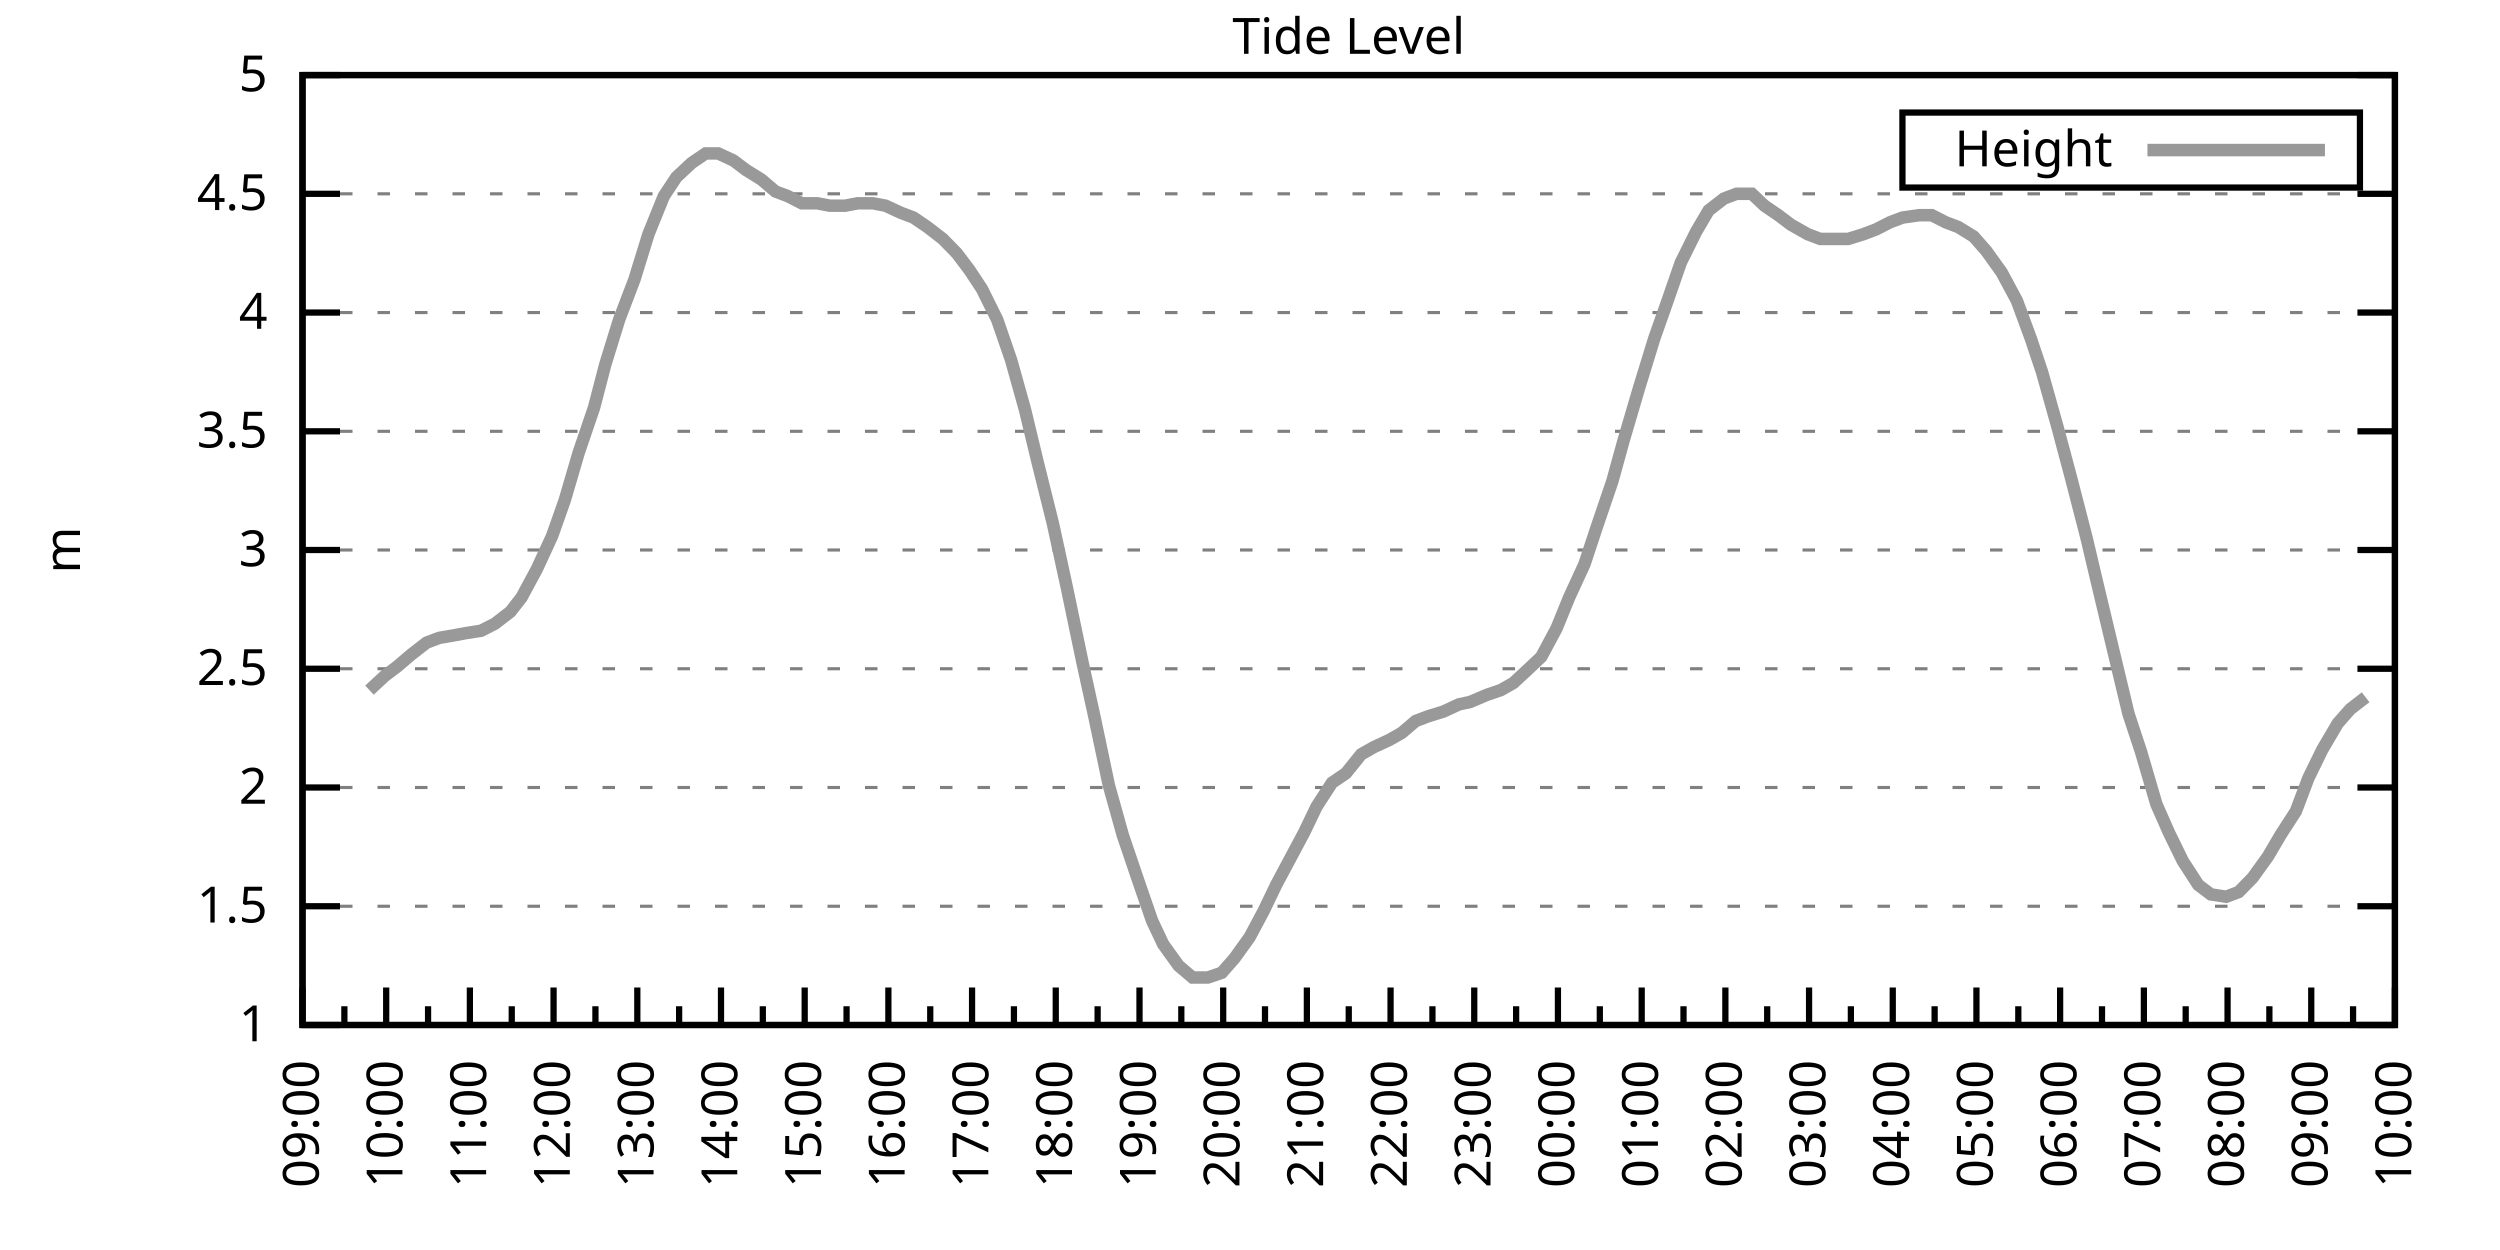
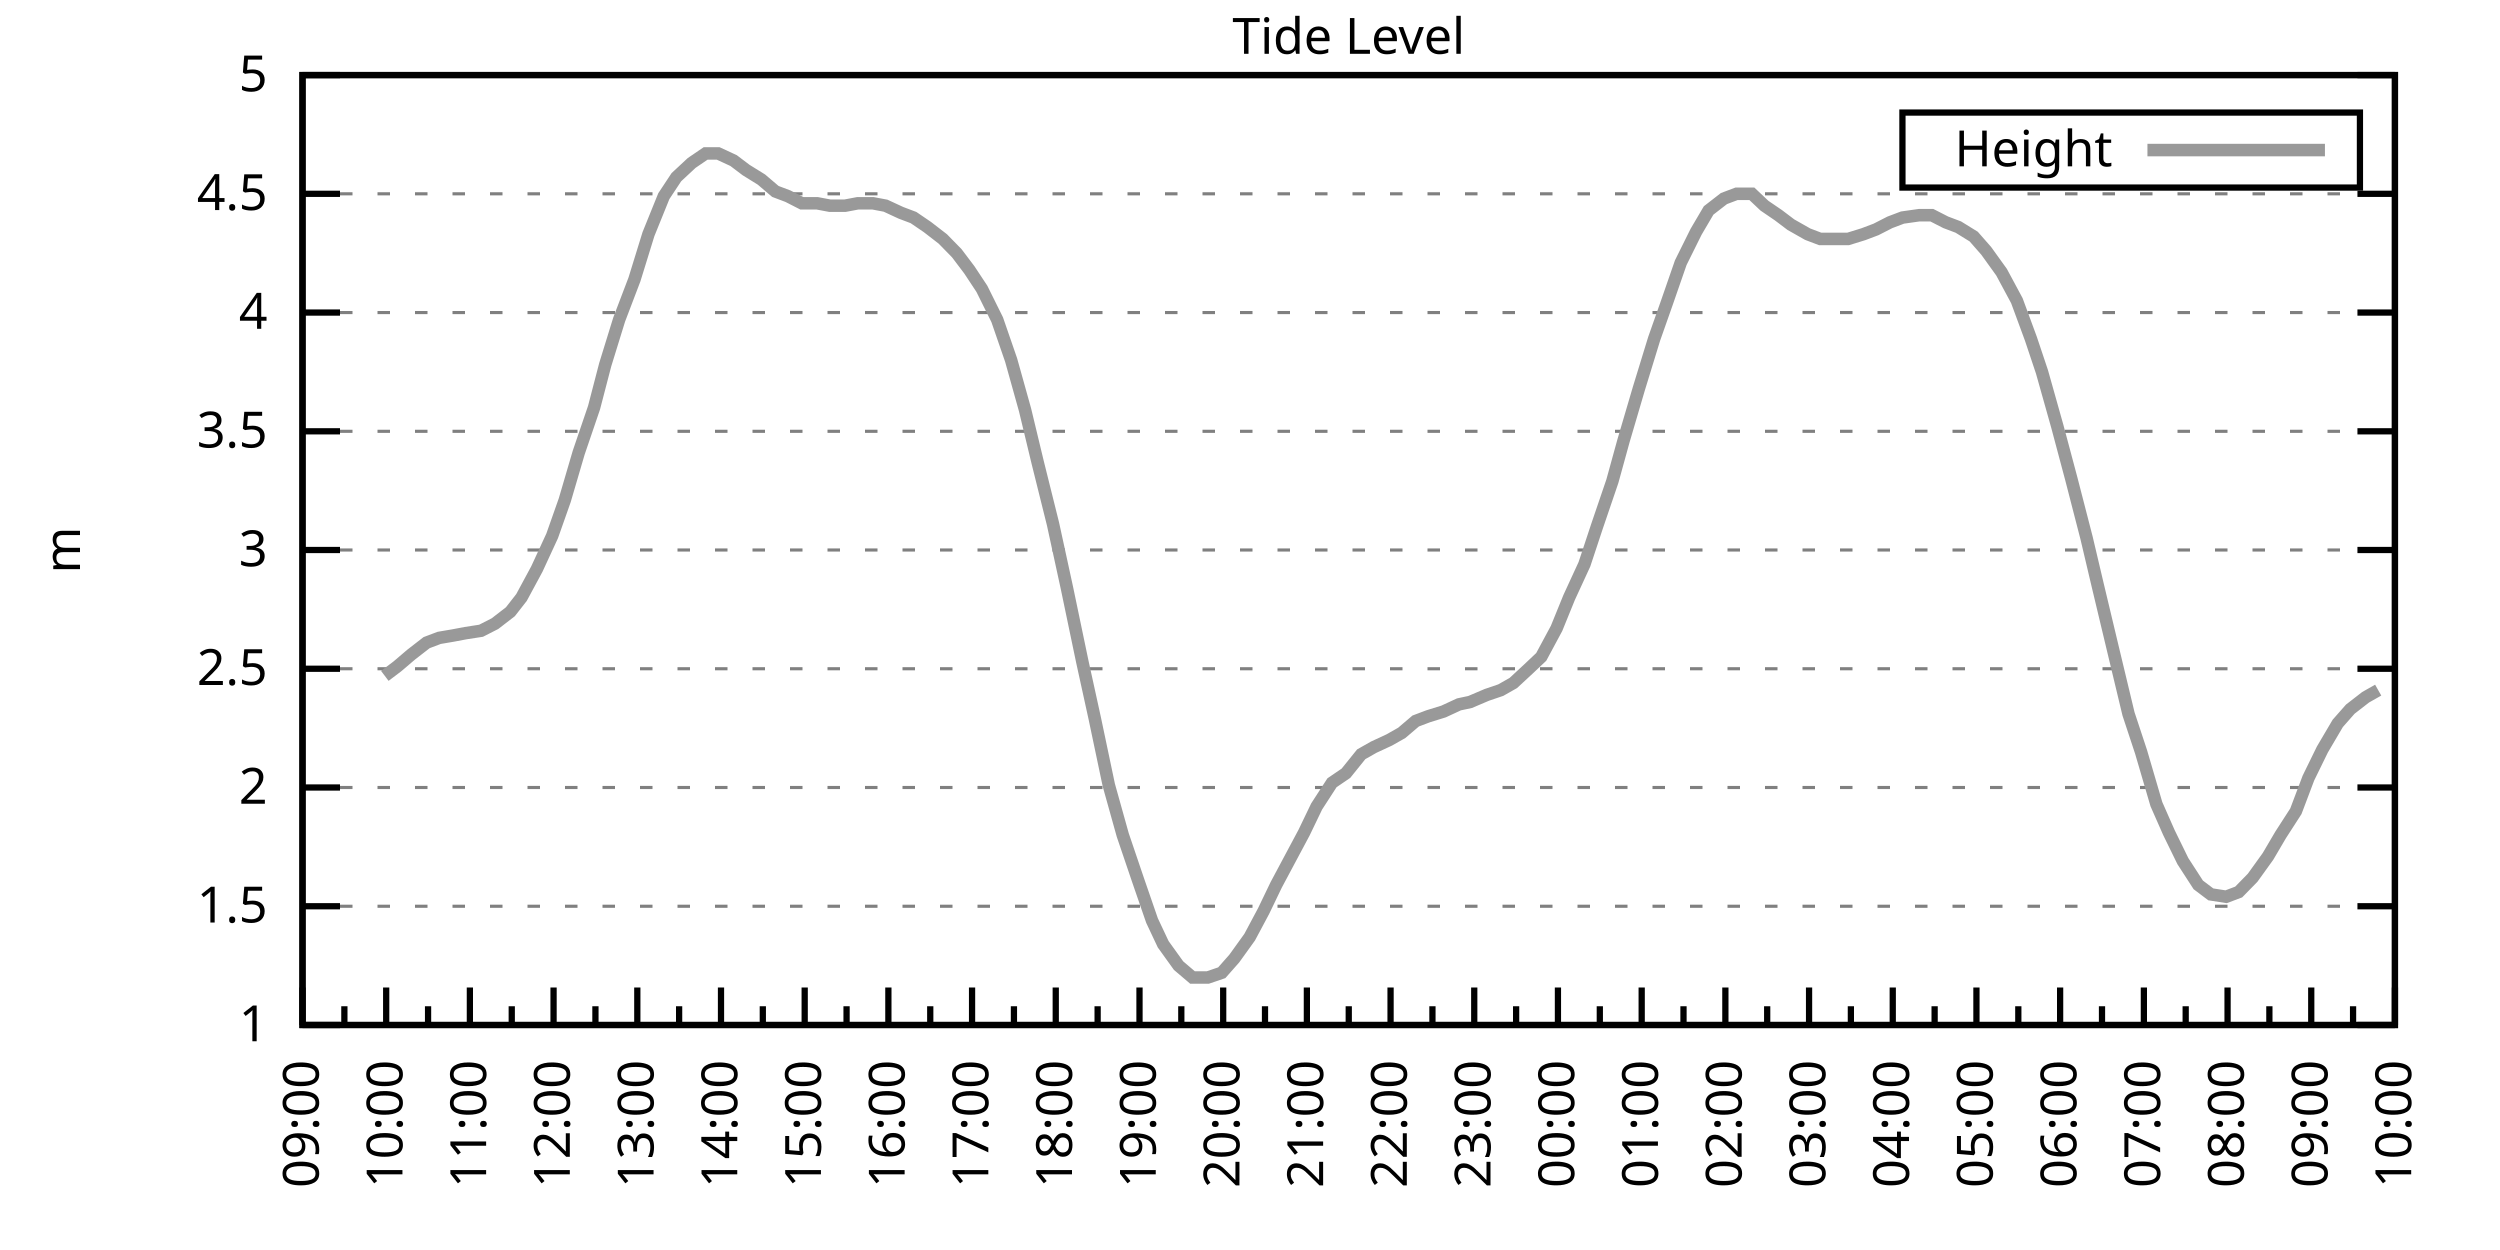
<svg xmlns="http://www.w3.org/2000/svg" xmlns:xlink="http://www.w3.org/1999/xlink" width="400" height="200" viewBox="0 0 400 200">
  <g id="gnuplot_canvas">
    <rect x="0" y="0" width="400" height="200" fill="none" />
    <defs>
      <circle id="gpDot" r="0.5" stroke-width="0.5" stroke="currentColor" />
      <path id="gpPt0" stroke-width="0.333" stroke="currentColor" d="M-1,0 h2 M0,-1 v2" />
      <path id="gpPt1" stroke-width="0.333" stroke="currentColor" d="M-1,-1 L1,1 M1,-1 L-1,1" />
      <path id="gpPt2" stroke-width="0.333" stroke="currentColor" d="M-1,0 L1,0 M0,-1 L0,1 M-1,-1 L1,1 M-1,1 L1,-1" />
      <rect id="gpPt3" stroke-width="0.333" stroke="currentColor" x="-1" y="-1" width="2" height="2" />
      <rect id="gpPt4" stroke-width="0.333" stroke="currentColor" fill="currentColor" x="-1" y="-1" width="2" height="2" />
      <circle id="gpPt5" stroke-width="0.333" stroke="currentColor" cx="0" cy="0" r="1" />
      <use xlink:href="#gpPt5" id="gpPt6" fill="currentColor" stroke="none" />
      <path id="gpPt7" stroke-width="0.333" stroke="currentColor" d="M0,-1.33 L-1.33,0.67 L1.33,0.67 z" />
      <use xlink:href="#gpPt7" id="gpPt8" fill="currentColor" stroke="none" />
      <use xlink:href="#gpPt7" id="gpPt9" stroke="currentColor" transform="rotate(180)" />
      <use xlink:href="#gpPt9" id="gpPt10" fill="currentColor" stroke="none" />
      <use xlink:href="#gpPt3" id="gpPt11" stroke="currentColor" transform="rotate(45)" />
      <use xlink:href="#gpPt11" id="gpPt12" fill="currentColor" stroke="none" />
      <path id="gpPt13" stroke-width="0.333" stroke="currentColor" d="M0,1.330 L1.265,0.411 L0.782,-1.067 L-0.782,-1.076 L-1.265,0.411 z" />
      <use xlink:href="#gpPt13" id="gpPt14" fill="currentColor" stroke="none" />
      <filter id="textbox" filterUnits="objectBoundingBox" x="0" y="0" height="1" width="1">
        <feFlood flood-color="white" flood-opacity="1" result="bgnd" />
        <feComposite in="SourceGraphic" in2="bgnd" operator="atop" />
      </filter>
      <filter id="greybox" filterUnits="objectBoundingBox" x="0" y="0" height="1" width="1">
        <feFlood flood-color="lightgrey" flood-opacity="1" result="grey" />
        <feComposite in="SourceGraphic" in2="grey" operator="atop" />
      </filter>
    </defs>
    <g fill="none" color="white" stroke="currentColor" stroke-width="1.00" stroke-linecap="butt" stroke-linejoin="miter">
</g>
    <g fill="none" color="black" stroke="currentColor" stroke-width="1.00" stroke-linecap="butt" stroke-linejoin="miter">
      <g stroke="none" shape-rendering="crispEdges">
        <polygon fill="rgb(255, 255, 255)" points="48.40,164.00 383.18,164.00 383.18,12.02 48.40,12.02 " />
      </g>
    </g>
    <g fill="none" color="black" stroke="currentColor" stroke-width="1.00" stroke-linecap="butt" stroke-linejoin="miter">
</g>
    <g fill="none" color="black" stroke="black" stroke-width="0.50" stroke-linecap="butt" stroke-linejoin="miter">
</g>
    <g fill="none" color="gray" stroke="currentColor" stroke-width="0.50" stroke-linecap="butt" stroke-linejoin="miter">
      <path stroke="gray" stroke-dasharray="2,4" class="gridline" d="M48.40,164.00 L383.19,164.00  " />
    </g>
    <g fill="none" color="gray" stroke="gray" stroke-width="1.00" stroke-linecap="butt" stroke-linejoin="miter">
</g>
    <g fill="none" color="black" stroke="currentColor" stroke-width="1.00" stroke-linecap="butt" stroke-linejoin="miter">
      <path stroke="black" d="M48.40,164.00 L54.40,164.00 M383.19,164.00 L377.19,164.00  " />
      <g transform="translate(42.80,166.60)" stroke="none" fill="black" font-family="Sans" font-size="8.00" text-anchor="end">
        <text>
          <tspan font-family="Sans"> 1</tspan>
        </text>
      </g>
    </g>
    <g fill="none" color="black" stroke="currentColor" stroke-width="1.00" stroke-linecap="butt" stroke-linejoin="miter">
</g>
    <g fill="none" color="black" stroke="black" stroke-width="0.50" stroke-linecap="butt" stroke-linejoin="miter">
</g>
    <g fill="none" color="gray" stroke="currentColor" stroke-width="0.50" stroke-linecap="butt" stroke-linejoin="miter">
      <path stroke="gray" stroke-dasharray="2,4" class="gridline" d="M48.40,145.00 L383.19,145.00  " />
    </g>
    <g fill="none" color="gray" stroke="gray" stroke-width="1.00" stroke-linecap="butt" stroke-linejoin="miter">
</g>
    <g fill="none" color="black" stroke="currentColor" stroke-width="1.00" stroke-linecap="butt" stroke-linejoin="miter">
      <path stroke="black" d="M48.40,145.00 L54.40,145.00 M383.19,145.00 L377.19,145.00  " />
      <g transform="translate(42.80,147.60)" stroke="none" fill="black" font-family="Sans" font-size="8.00" text-anchor="end">
        <text>
          <tspan font-family="Sans"> 1.5</tspan>
        </text>
      </g>
    </g>
    <g fill="none" color="black" stroke="currentColor" stroke-width="1.00" stroke-linecap="butt" stroke-linejoin="miter">
</g>
    <g fill="none" color="black" stroke="black" stroke-width="0.50" stroke-linecap="butt" stroke-linejoin="miter">
</g>
    <g fill="none" color="gray" stroke="currentColor" stroke-width="0.50" stroke-linecap="butt" stroke-linejoin="miter">
      <path stroke="gray" stroke-dasharray="2,4" class="gridline" d="M48.40,126.00 L383.19,126.00  " />
    </g>
    <g fill="none" color="gray" stroke="gray" stroke-width="1.00" stroke-linecap="butt" stroke-linejoin="miter">
</g>
    <g fill="none" color="black" stroke="currentColor" stroke-width="1.00" stroke-linecap="butt" stroke-linejoin="miter">
      <path stroke="black" d="M48.40,126.00 L54.40,126.00 M383.19,126.00 L377.19,126.00  " />
      <g transform="translate(42.80,128.60)" stroke="none" fill="black" font-family="Sans" font-size="8.00" text-anchor="end">
        <text>
          <tspan font-family="Sans"> 2</tspan>
        </text>
      </g>
    </g>
    <g fill="none" color="black" stroke="currentColor" stroke-width="1.00" stroke-linecap="butt" stroke-linejoin="miter">
</g>
    <g fill="none" color="black" stroke="black" stroke-width="0.50" stroke-linecap="butt" stroke-linejoin="miter">
</g>
    <g fill="none" color="gray" stroke="currentColor" stroke-width="0.50" stroke-linecap="butt" stroke-linejoin="miter">
      <path stroke="gray" stroke-dasharray="2,4" class="gridline" d="M48.40,107.00 L383.19,107.00  " />
    </g>
    <g fill="none" color="gray" stroke="gray" stroke-width="1.00" stroke-linecap="butt" stroke-linejoin="miter">
</g>
    <g fill="none" color="black" stroke="currentColor" stroke-width="1.00" stroke-linecap="butt" stroke-linejoin="miter">
      <path stroke="black" d="M48.40,107.00 L54.40,107.00 M383.19,107.00 L377.19,107.00  " />
      <g transform="translate(42.80,109.60)" stroke="none" fill="black" font-family="Sans" font-size="8.00" text-anchor="end">
        <text>
          <tspan font-family="Sans"> 2.5</tspan>
        </text>
      </g>
    </g>
    <g fill="none" color="black" stroke="currentColor" stroke-width="1.00" stroke-linecap="butt" stroke-linejoin="miter">
</g>
    <g fill="none" color="black" stroke="black" stroke-width="0.50" stroke-linecap="butt" stroke-linejoin="miter">
</g>
    <g fill="none" color="gray" stroke="currentColor" stroke-width="0.50" stroke-linecap="butt" stroke-linejoin="miter">
      <path stroke="gray" stroke-dasharray="2,4" class="gridline" d="M48.40,88.00 L383.19,88.00  " />
    </g>
    <g fill="none" color="gray" stroke="gray" stroke-width="1.00" stroke-linecap="butt" stroke-linejoin="miter">
</g>
    <g fill="none" color="black" stroke="currentColor" stroke-width="1.00" stroke-linecap="butt" stroke-linejoin="miter">
      <path stroke="black" d="M48.40,88.00 L54.40,88.00 M383.19,88.00 L377.19,88.00  " />
      <g transform="translate(42.80,90.60)" stroke="none" fill="black" font-family="Sans" font-size="8.00" text-anchor="end">
        <text>
          <tspan font-family="Sans"> 3</tspan>
        </text>
      </g>
    </g>
    <g fill="none" color="black" stroke="currentColor" stroke-width="1.00" stroke-linecap="butt" stroke-linejoin="miter">
</g>
    <g fill="none" color="black" stroke="black" stroke-width="0.50" stroke-linecap="butt" stroke-linejoin="miter">
</g>
    <g fill="none" color="gray" stroke="currentColor" stroke-width="0.50" stroke-linecap="butt" stroke-linejoin="miter">
      <path stroke="gray" stroke-dasharray="2,4" class="gridline" d="M48.40,69.01 L383.19,69.01  " />
    </g>
    <g fill="none" color="gray" stroke="gray" stroke-width="1.00" stroke-linecap="butt" stroke-linejoin="miter">
</g>
    <g fill="none" color="black" stroke="currentColor" stroke-width="1.00" stroke-linecap="butt" stroke-linejoin="miter">
      <path stroke="black" d="M48.40,69.01 L54.40,69.01 M383.19,69.01 L377.19,69.01  " />
      <g transform="translate(42.80,71.61)" stroke="none" fill="black" font-family="Sans" font-size="8.00" text-anchor="end">
        <text>
          <tspan font-family="Sans"> 3.5</tspan>
        </text>
      </g>
    </g>
    <g fill="none" color="black" stroke="currentColor" stroke-width="1.00" stroke-linecap="butt" stroke-linejoin="miter">
</g>
    <g fill="none" color="black" stroke="black" stroke-width="0.50" stroke-linecap="butt" stroke-linejoin="miter">
</g>
    <g fill="none" color="gray" stroke="currentColor" stroke-width="0.50" stroke-linecap="butt" stroke-linejoin="miter">
      <path stroke="gray" stroke-dasharray="2,4" class="gridline" d="M48.40,50.01 L383.19,50.01  " />
    </g>
    <g fill="none" color="gray" stroke="gray" stroke-width="1.00" stroke-linecap="butt" stroke-linejoin="miter">
</g>
    <g fill="none" color="black" stroke="currentColor" stroke-width="1.00" stroke-linecap="butt" stroke-linejoin="miter">
      <path stroke="black" d="M48.40,50.01 L54.40,50.01 M383.19,50.01 L377.19,50.01  " />
      <g transform="translate(42.80,52.61)" stroke="none" fill="black" font-family="Sans" font-size="8.00" text-anchor="end">
        <text>
          <tspan font-family="Sans"> 4</tspan>
        </text>
      </g>
    </g>
    <g fill="none" color="black" stroke="currentColor" stroke-width="1.00" stroke-linecap="butt" stroke-linejoin="miter">
</g>
    <g fill="none" color="black" stroke="black" stroke-width="0.50" stroke-linecap="butt" stroke-linejoin="miter">
</g>
    <g fill="none" color="gray" stroke="currentColor" stroke-width="0.50" stroke-linecap="butt" stroke-linejoin="miter">
      <path stroke="gray" stroke-dasharray="2,4" class="gridline" d="M48.40,31.01 L383.19,31.01  " />
    </g>
    <g fill="none" color="gray" stroke="gray" stroke-width="1.00" stroke-linecap="butt" stroke-linejoin="miter">
</g>
    <g fill="none" color="black" stroke="currentColor" stroke-width="1.00" stroke-linecap="butt" stroke-linejoin="miter">
      <path stroke="black" d="M48.40,31.01 L54.40,31.01 M383.19,31.01 L377.19,31.01  " />
      <g transform="translate(42.80,33.61)" stroke="none" fill="black" font-family="Sans" font-size="8.00" text-anchor="end">
        <text>
          <tspan font-family="Sans"> 4.5</tspan>
        </text>
      </g>
    </g>
    <g fill="none" color="black" stroke="currentColor" stroke-width="1.00" stroke-linecap="butt" stroke-linejoin="miter">
</g>
    <g fill="none" color="black" stroke="black" stroke-width="0.50" stroke-linecap="butt" stroke-linejoin="miter">
</g>
    <g fill="none" color="gray" stroke="currentColor" stroke-width="0.50" stroke-linecap="butt" stroke-linejoin="miter">
      <path stroke="gray" stroke-dasharray="2,4" class="gridline" d="M48.40,12.01 L383.19,12.01  " />
    </g>
    <g fill="none" color="gray" stroke="gray" stroke-width="1.00" stroke-linecap="butt" stroke-linejoin="miter">
</g>
    <g fill="none" color="black" stroke="currentColor" stroke-width="1.00" stroke-linecap="butt" stroke-linejoin="miter">
      <path stroke="black" d="M48.40,12.01 L54.40,12.01 M383.19,12.01 L377.19,12.01  " />
      <g transform="translate(42.80,14.61)" stroke="none" fill="black" font-family="Sans" font-size="8.00" text-anchor="end">
        <text>
          <tspan font-family="Sans"> 5</tspan>
        </text>
      </g>
    </g>
    <g fill="none" color="black" stroke="currentColor" stroke-width="1.00" stroke-linecap="butt" stroke-linejoin="miter">
      <path stroke="black" d="M48.40,164.00 L48.40,158.00  " />
      <g transform="translate(51.00,169.60) rotate(270)" stroke="none" fill="black" font-family="Sans" font-size="8.00" text-anchor="end">
        <text>
          <tspan font-family="Sans">09:00</tspan>
        </text>
      </g>
    </g>
    <g fill="none" color="black" stroke="currentColor" stroke-width="1.00" stroke-linecap="butt" stroke-linejoin="miter">
      <path stroke="black" d="M55.10,164.00 L55.10,161.00 M61.79,164.00 L61.79,158.00  " />
      <g transform="translate(64.39,169.60) rotate(270)" stroke="none" fill="black" font-family="Sans" font-size="8.00" text-anchor="end">
        <text>
          <tspan font-family="Sans">10:00</tspan>
        </text>
      </g>
    </g>
    <g fill="none" color="black" stroke="currentColor" stroke-width="1.00" stroke-linecap="butt" stroke-linejoin="miter">
      <path stroke="black" d="M68.49,164.00 L68.49,161.00 M75.18,164.00 L75.18,158.00  " />
      <g transform="translate(77.78,169.60) rotate(270)" stroke="none" fill="black" font-family="Sans" font-size="8.00" text-anchor="end">
        <text>
          <tspan font-family="Sans">11:00</tspan>
        </text>
      </g>
    </g>
    <g fill="none" color="black" stroke="currentColor" stroke-width="1.00" stroke-linecap="butt" stroke-linejoin="miter">
      <path stroke="black" d="M81.88,164.00 L81.88,161.00 M88.57,164.00 L88.57,158.00  " />
      <g transform="translate(91.17,169.60) rotate(270)" stroke="none" fill="black" font-family="Sans" font-size="8.00" text-anchor="end">
        <text>
          <tspan font-family="Sans">12:00</tspan>
        </text>
      </g>
    </g>
    <g fill="none" color="black" stroke="currentColor" stroke-width="1.00" stroke-linecap="butt" stroke-linejoin="miter">
      <path stroke="black" d="M95.27,164.00 L95.27,161.00 M101.97,164.00 L101.97,158.00  " />
      <g transform="translate(104.57,169.60) rotate(270)" stroke="none" fill="black" font-family="Sans" font-size="8.00" text-anchor="end">
        <text>
          <tspan font-family="Sans">13:00</tspan>
        </text>
      </g>
    </g>
    <g fill="none" color="black" stroke="currentColor" stroke-width="1.00" stroke-linecap="butt" stroke-linejoin="miter">
      <path stroke="black" d="M108.66,164.00 L108.66,161.00 M115.36,164.00 L115.36,158.00  " />
      <g transform="translate(117.96,169.60) rotate(270)" stroke="none" fill="black" font-family="Sans" font-size="8.00" text-anchor="end">
        <text>
          <tspan font-family="Sans">14:00</tspan>
        </text>
      </g>
    </g>
    <g fill="none" color="black" stroke="currentColor" stroke-width="1.00" stroke-linecap="butt" stroke-linejoin="miter">
      <path stroke="black" d="M122.05,164.00 L122.05,161.00 M128.75,164.00 L128.75,158.00  " />
      <g transform="translate(131.35,169.60) rotate(270)" stroke="none" fill="black" font-family="Sans" font-size="8.00" text-anchor="end">
        <text>
          <tspan font-family="Sans">15:00</tspan>
        </text>
      </g>
    </g>
    <g fill="none" color="black" stroke="currentColor" stroke-width="1.00" stroke-linecap="butt" stroke-linejoin="miter">
      <path stroke="black" d="M135.45,164.00 L135.45,161.00 M142.14,164.00 L142.14,158.00  " />
      <g transform="translate(144.74,169.60) rotate(270)" stroke="none" fill="black" font-family="Sans" font-size="8.00" text-anchor="end">
        <text>
          <tspan font-family="Sans">16:00</tspan>
        </text>
      </g>
    </g>
    <g fill="none" color="black" stroke="currentColor" stroke-width="1.00" stroke-linecap="butt" stroke-linejoin="miter">
      <path stroke="black" d="M148.84,164.00 L148.84,161.00 M155.53,164.00 L155.53,158.00  " />
      <g transform="translate(158.13,169.60) rotate(270)" stroke="none" fill="black" font-family="Sans" font-size="8.00" text-anchor="end">
        <text>
          <tspan font-family="Sans">17:00</tspan>
        </text>
      </g>
    </g>
    <g fill="none" color="black" stroke="currentColor" stroke-width="1.00" stroke-linecap="butt" stroke-linejoin="miter">
      <path stroke="black" d="M162.23,164.00 L162.23,161.00 M168.92,164.00 L168.92,158.00  " />
      <g transform="translate(171.52,169.60) rotate(270)" stroke="none" fill="black" font-family="Sans" font-size="8.00" text-anchor="end">
        <text>
          <tspan font-family="Sans">18:00</tspan>
        </text>
      </g>
    </g>
    <g fill="none" color="black" stroke="currentColor" stroke-width="1.00" stroke-linecap="butt" stroke-linejoin="miter">
      <path stroke="black" d="M175.62,164.00 L175.62,161.00 M182.32,164.00 L182.32,158.00  " />
      <g transform="translate(184.92,169.60) rotate(270)" stroke="none" fill="black" font-family="Sans" font-size="8.00" text-anchor="end">
        <text>
          <tspan font-family="Sans">19:00</tspan>
        </text>
      </g>
    </g>
    <g fill="none" color="black" stroke="currentColor" stroke-width="1.00" stroke-linecap="butt" stroke-linejoin="miter">
      <path stroke="black" d="M189.01,164.00 L189.01,161.00 M195.71,164.00 L195.71,158.00  " />
      <g transform="translate(198.31,169.60) rotate(270)" stroke="none" fill="black" font-family="Sans" font-size="8.00" text-anchor="end">
        <text>
          <tspan font-family="Sans">20:00</tspan>
        </text>
      </g>
    </g>
    <g fill="none" color="black" stroke="currentColor" stroke-width="1.00" stroke-linecap="butt" stroke-linejoin="miter">
      <path stroke="black" d="M202.40,164.00 L202.40,161.00 M209.10,164.00 L209.10,158.00  " />
      <g transform="translate(211.70,169.60) rotate(270)" stroke="none" fill="black" font-family="Sans" font-size="8.00" text-anchor="end">
        <text>
          <tspan font-family="Sans">21:00</tspan>
        </text>
      </g>
    </g>
    <g fill="none" color="black" stroke="currentColor" stroke-width="1.00" stroke-linecap="butt" stroke-linejoin="miter">
      <path stroke="black" d="M215.80,164.00 L215.80,161.00 M222.49,164.00 L222.49,158.00  " />
      <g transform="translate(225.09,169.60) rotate(270)" stroke="none" fill="black" font-family="Sans" font-size="8.00" text-anchor="end">
        <text>
          <tspan font-family="Sans">22:00</tspan>
        </text>
      </g>
    </g>
    <g fill="none" color="black" stroke="currentColor" stroke-width="1.00" stroke-linecap="butt" stroke-linejoin="miter">
      <path stroke="black" d="M229.19,164.00 L229.19,161.00 M235.88,164.00 L235.88,158.00  " />
      <g transform="translate(238.48,169.60) rotate(270)" stroke="none" fill="black" font-family="Sans" font-size="8.00" text-anchor="end">
        <text>
          <tspan font-family="Sans">23:00</tspan>
        </text>
      </g>
    </g>
    <g fill="none" color="black" stroke="currentColor" stroke-width="1.00" stroke-linecap="butt" stroke-linejoin="miter">
      <path stroke="black" d="M242.58,164.00 L242.58,161.00 M249.27,164.00 L249.27,158.00  " />
      <g transform="translate(251.87,169.60) rotate(270)" stroke="none" fill="black" font-family="Sans" font-size="8.00" text-anchor="end">
        <text>
          <tspan font-family="Sans">00:00</tspan>
        </text>
      </g>
    </g>
    <g fill="none" color="black" stroke="currentColor" stroke-width="1.00" stroke-linecap="butt" stroke-linejoin="miter">
      <path stroke="black" d="M255.97,164.00 L255.97,161.00 M262.67,164.00 L262.67,158.00  " />
      <g transform="translate(265.27,169.60) rotate(270)" stroke="none" fill="black" font-family="Sans" font-size="8.00" text-anchor="end">
        <text>
          <tspan font-family="Sans">01:00</tspan>
        </text>
      </g>
    </g>
    <g fill="none" color="black" stroke="currentColor" stroke-width="1.00" stroke-linecap="butt" stroke-linejoin="miter">
      <path stroke="black" d="M269.36,164.00 L269.36,161.00 M276.06,164.00 L276.06,158.00  " />
      <g transform="translate(278.66,169.60) rotate(270)" stroke="none" fill="black" font-family="Sans" font-size="8.00" text-anchor="end">
        <text>
          <tspan font-family="Sans">02:00</tspan>
        </text>
      </g>
    </g>
    <g fill="none" color="black" stroke="currentColor" stroke-width="1.00" stroke-linecap="butt" stroke-linejoin="miter">
      <path stroke="black" d="M282.75,164.00 L282.75,161.00 M289.45,164.00 L289.45,158.00  " />
      <g transform="translate(292.05,169.60) rotate(270)" stroke="none" fill="black" font-family="Sans" font-size="8.00" text-anchor="end">
        <text>
          <tspan font-family="Sans">03:00</tspan>
        </text>
      </g>
    </g>
    <g fill="none" color="black" stroke="currentColor" stroke-width="1.00" stroke-linecap="butt" stroke-linejoin="miter">
      <path stroke="black" d="M296.14,164.00 L296.14,161.00 M302.84,164.00 L302.84,158.00  " />
      <g transform="translate(305.44,169.60) rotate(270)" stroke="none" fill="black" font-family="Sans" font-size="8.00" text-anchor="end">
        <text>
          <tspan font-family="Sans">04:00</tspan>
        </text>
      </g>
    </g>
    <g fill="none" color="black" stroke="currentColor" stroke-width="1.00" stroke-linecap="butt" stroke-linejoin="miter">
      <path stroke="black" d="M309.54,164.00 L309.54,161.00 M316.23,164.00 L316.23,158.00  " />
      <g transform="translate(318.83,169.60) rotate(270)" stroke="none" fill="black" font-family="Sans" font-size="8.00" text-anchor="end">
        <text>
          <tspan font-family="Sans">05:00</tspan>
        </text>
      </g>
    </g>
    <g fill="none" color="black" stroke="currentColor" stroke-width="1.00" stroke-linecap="butt" stroke-linejoin="miter">
      <path stroke="black" d="M322.93,164.00 L322.93,161.00 M329.62,164.00 L329.62,158.00  " />
      <g transform="translate(332.22,169.60) rotate(270)" stroke="none" fill="black" font-family="Sans" font-size="8.00" text-anchor="end">
        <text>
          <tspan font-family="Sans">06:00</tspan>
        </text>
      </g>
    </g>
    <g fill="none" color="black" stroke="currentColor" stroke-width="1.00" stroke-linecap="butt" stroke-linejoin="miter">
      <path stroke="black" d="M336.32,164.00 L336.32,161.00 M343.02,164.00 L343.02,158.00  " />
      <g transform="translate(345.62,169.60) rotate(270)" stroke="none" fill="black" font-family="Sans" font-size="8.00" text-anchor="end">
        <text>
          <tspan font-family="Sans">07:00</tspan>
        </text>
      </g>
    </g>
    <g fill="none" color="black" stroke="currentColor" stroke-width="1.00" stroke-linecap="butt" stroke-linejoin="miter">
      <path stroke="black" d="M349.71,164.00 L349.71,161.00 M356.41,164.00 L356.41,158.00  " />
      <g transform="translate(359.01,169.60) rotate(270)" stroke="none" fill="black" font-family="Sans" font-size="8.00" text-anchor="end">
        <text>
          <tspan font-family="Sans">08:00</tspan>
        </text>
      </g>
    </g>
    <g fill="none" color="black" stroke="currentColor" stroke-width="1.00" stroke-linecap="butt" stroke-linejoin="miter">
      <path stroke="black" d="M363.10,164.00 L363.10,161.00 M369.80,164.00 L369.80,158.00  " />
      <g transform="translate(372.40,169.60) rotate(270)" stroke="none" fill="black" font-family="Sans" font-size="8.00" text-anchor="end">
        <text>
          <tspan font-family="Sans">09:00</tspan>
        </text>
      </g>
    </g>
    <g fill="none" color="black" stroke="currentColor" stroke-width="1.00" stroke-linecap="butt" stroke-linejoin="miter">
      <path stroke="black" d="M376.49,164.00 L376.49,161.00 M383.19,164.00 L383.19,158.00  " />
      <g transform="translate(385.79,169.60) rotate(270)" stroke="none" fill="black" font-family="Sans" font-size="8.00" text-anchor="end">
        <text>
          <tspan font-family="Sans">10:00</tspan>
        </text>
      </g>
    </g>
    <g fill="none" color="black" stroke="currentColor" stroke-width="1.00" stroke-linecap="butt" stroke-linejoin="miter">
</g>
    <g fill="none" color="black" stroke="currentColor" stroke-width="1.00" stroke-linecap="butt" stroke-linejoin="miter">
      <path stroke="black" d="M48.40,12.01 L48.40,164.00 L383.19,164.00 L383.19,12.01 L48.40,12.01 Z  " />
    </g>
    <g fill="none" color="black" stroke="currentColor" stroke-width="1.00" stroke-linecap="butt" stroke-linejoin="miter">
      <g transform="translate(12.80,88.01) rotate(270)" stroke="none" fill="black" font-family="Sans" font-size="8.00" text-anchor="middle">
        <text>
          <tspan font-family="Sans">m</tspan>
        </text>
      </g>
    </g>
    <g fill="none" color="black" stroke="currentColor" stroke-width="1.00" stroke-linecap="butt" stroke-linejoin="miter">
</g>
    <g fill="none" color="black" stroke="currentColor" stroke-width="1.00" stroke-linecap="butt" stroke-linejoin="miter">
      <path stroke="black" d="M304.39,30.01 L304.39,18.01 L377.59,18.01 L377.59,30.01 L304.39,30.01 Z  " />
    </g>
    <g id="Tide_level_plot_1">
      <g fill="none" color="white" stroke="black" stroke-width="2.00" stroke-linecap="butt" stroke-linejoin="miter">
</g>
      <g fill="none" color="black" stroke="currentColor" stroke-width="2.00" stroke-linecap="butt" stroke-linejoin="miter">
        <g transform="translate(337.99,26.61)" stroke="none" fill="black" font-family="Sans" font-size="8.00" text-anchor="end">
          <text>
            <tspan font-family="Sans">Height</tspan>
          </text>
        </g>
      </g>
      <g fill="none" color="black" stroke="currentColor" stroke-width="2.00" stroke-linecap="butt" stroke-linejoin="miter">
-         <path stroke="rgb(153, 153, 153)" d="M343.59,24.01 L371.99,24.01 M59.11,110.42 L61.57,108.14 L63.58,106.62 L65.81,104.72 L68.26,102.82 L70.27,102.06   L72.50,101.68 L74.51,101.30 L76.97,100.92 L79.20,99.78 L81.66,97.88 L83.44,95.60 L85.90,91.04 L88.35,85.73   L90.36,80.03 L92.59,72.43 L95.05,65.21 L96.83,58.37 L99.06,51.15 L101.52,44.69 L103.75,37.47 L106.21,31.39   L108.22,28.35 L110.67,26.07 L112.90,24.55 L114.91,24.55 L117.37,25.69 L119.38,27.21 L121.83,28.73 L124.06,30.63   L126.07,31.39 L128.30,32.53 L130.76,32.53 L132.77,32.91 L135.22,32.91 L137.23,32.53 L139.69,32.53 L141.69,32.91   L144.15,34.05 L146.16,34.81 L148.39,36.33 L150.85,38.23 L153.08,40.51 L155.09,43.17 L157.10,46.21 L159.55,51.15   L161.78,57.61 L164.01,65.59 L166.02,73.95 L168.48,83.83 L170.71,94.08 L173.17,105.86 L175.17,114.98 L177.41,125.62   L179.64,133.60 L182.09,140.82 L184.32,147.28 L186.11,151.08 L188.57,154.50 L190.80,156.40 L193.25,156.40 L195.48,155.64   L197.49,153.36 L199.95,149.94 L202.18,145.76 L204.19,141.58 L206.42,137.40 L208.65,133.22 L210.66,129.04 L213.12,125.24   L215.35,123.72 L217.80,120.68 L219.81,119.54 L222.27,118.40 L224.28,117.26 L226.51,115.36 L228.52,114.60 L230.97,113.84   L233.43,112.70 L235.21,112.32 L237.89,111.18 L240.12,110.42 L242.13,109.28 L244.59,107.00 L246.60,105.10 L249.05,100.54   L251.06,95.60 L253.51,90.28 L255.52,84.21 L257.98,76.99 L259.76,70.53 L262.22,62.17 L264.67,54.19 L266.68,48.49   L268.92,42.03 L271.37,37.09 L273.38,33.67 L275.83,31.77 L277.84,31.01 L280.30,31.01 L282.31,32.91 L284.54,34.43   L286.55,35.95 L289.23,37.47 L291.23,38.23 L293.69,38.23 L295.70,38.23 L298.15,37.47 L300.16,36.71 L302.39,35.57   L304.40,34.81 L307.08,34.43 L309.09,34.43 L311.32,35.57 L313.33,36.33 L315.79,37.85 L317.79,40.13 L320.25,43.55   L322.70,48.11 L324.94,54.19 L326.72,59.51 L329.18,68.25 L331.41,76.61 L333.86,86.11 L335.65,93.70 L338.10,103.96   L340.56,114.22 L342.57,120.30 L345.02,128.66 L347.03,133.22 L349.26,137.78 L351.72,141.58 L353.73,143.10 L356.18,143.48   L358.19,142.72 L360.42,140.44 L362.88,137.02 L364.89,133.60 L367.34,129.80 L369.35,124.48 L371.58,119.92 L374.04,115.74   L376.05,113.46 L378.50,111.56  " />
+         <path stroke="rgb(153, 153, 153)" d="M343.59,24.01 L371.99,24.01 M61.57,108.14 L63.58,106.62 L65.81,104.72 L68.26,102.82 L70.27,102.06 L72.50,101.68   L74.51,101.30 L76.97,100.92 L79.20,99.78 L81.66,97.88 L83.44,95.60 L85.90,91.04 L88.35,85.73 L90.36,80.03   L92.59,72.43 L95.05,65.21 L96.83,58.37 L99.06,51.15 L101.52,44.69 L103.75,37.47 L106.21,31.39 L108.22,28.35   L110.67,26.07 L112.90,24.55 L114.91,24.55 L117.37,25.69 L119.38,27.21 L121.83,28.73 L124.06,30.63 L126.07,31.39   L128.30,32.53 L130.76,32.53 L132.77,32.91 L135.22,32.91 L137.23,32.53 L139.69,32.53 L141.69,32.91 L144.15,34.05   L146.16,34.81 L148.39,36.33 L150.85,38.23 L153.08,40.51 L155.09,43.17 L157.10,46.21 L159.55,51.15 L161.78,57.61   L164.01,65.59 L166.02,73.95 L168.48,83.83 L170.71,94.08 L173.17,105.86 L175.17,114.98 L177.41,125.62 L179.64,133.60   L182.09,140.82 L184.32,147.28 L186.11,151.08 L188.57,154.50 L190.80,156.40 L193.25,156.40 L195.48,155.64 L197.49,153.36   L199.95,149.94 L202.18,145.76 L204.19,141.58 L206.42,137.40 L208.65,133.22 L210.66,129.04 L213.12,125.24 L215.35,123.72   L217.80,120.68 L219.81,119.54 L222.27,118.40 L224.28,117.26 L226.51,115.36 L228.52,114.60 L230.97,113.84 L233.43,112.70   L235.21,112.32 L237.89,111.18 L240.12,110.42 L242.13,109.28 L244.59,107.00 L246.60,105.10 L249.05,100.54 L251.06,95.60   L253.51,90.28 L255.52,84.21 L257.98,76.99 L259.76,70.53 L262.22,62.17 L264.67,54.19 L266.68,48.49 L268.92,42.03   L271.37,37.09 L273.38,33.67 L275.83,31.77 L277.84,31.01 L280.30,31.01 L282.31,32.91 L284.54,34.43 L286.55,35.95   L289.23,37.47 L291.23,38.23 L293.69,38.23 L295.70,38.23 L298.15,37.47 L300.16,36.71 L302.39,35.57 L304.40,34.81   L307.08,34.43 L309.09,34.43 L311.32,35.57 L313.33,36.33 L315.79,37.85 L317.79,40.13 L320.25,43.55 L322.70,48.11   L324.94,54.19 L326.72,59.51 L329.18,68.25 L331.41,76.61 L333.86,86.11 L335.65,93.70 L338.10,103.96 L340.56,114.22   L342.57,120.30 L345.02,128.66 L347.03,133.22 L349.26,137.78 L351.72,141.58 L353.73,143.10 L356.18,143.48 L358.19,142.72   L360.42,140.44 L362.88,137.02 L364.89,133.60 L367.34,129.80 L369.35,124.48 L371.58,119.92 L374.04,115.74 L376.05,113.46   L378.50,111.56 L380.51,110.42  " />
      </g>
    </g>
    <g fill="none" color="black" stroke="currentColor" stroke-width="2.00" stroke-linecap="butt" stroke-linejoin="miter">
</g>
    <g fill="none" color="black" stroke="black" stroke-width="1.00" stroke-linecap="butt" stroke-linejoin="miter">
</g>
    <g fill="none" color="black" stroke="currentColor" stroke-width="1.00" stroke-linecap="butt" stroke-linejoin="miter">
      <path stroke="black" d="M48.40,12.01 L48.40,164.00 L383.19,164.00 L383.19,12.01 L48.40,12.01 Z  " />
    </g>
    <g fill="none" color="black" stroke="currentColor" stroke-width="1.00" stroke-linecap="butt" stroke-linejoin="miter">
      <g transform="translate(215.79,8.61)" stroke="none" fill="black" font-family="Sans" font-size="8.00" text-anchor="middle">
        <text>
          <tspan font-family="Sans">Tide Level</tspan>
        </text>
      </g>
    </g>
    <g fill="none" color="black" stroke="currentColor" stroke-width="1.00" stroke-linecap="butt" stroke-linejoin="miter">
</g>
  </g>
</svg>
